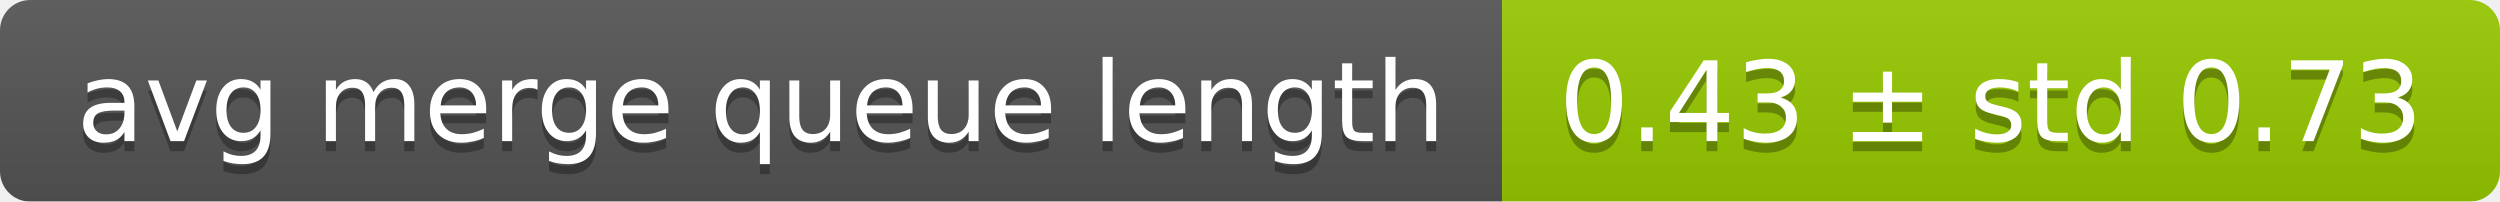
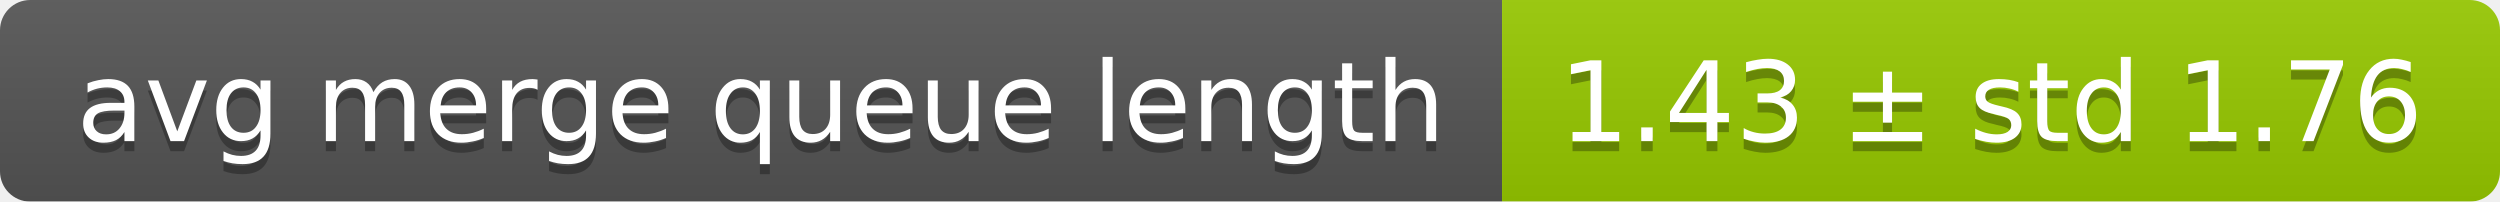
<svg xmlns="http://www.w3.org/2000/svg" width="248" height="20">
  <linearGradient id="smooth" x2="0" y2="100%">
    <stop offset="0" stop-color="#bbb" stop-opacity=".1" />
    <stop offset="1" stop-opacity=".1" />
  </linearGradient>
  <mask id="round">
    <rect width="248" height="20" rx="3" fill="#fff" />
  </mask>
  <g mask="url(#round)">
    <rect width="149" height="20" fill="#555" />
    <rect x="149" width="99" height="20" fill="#97ca00" />
    <rect width="248" height="20" fill="url(#smooth)" />
  </g>
  <g fill="#fff" text-anchor="middle" font-family="DejaVu Sans,Verdana,Geneva,sans-serif" font-size="11">
    <text x="75.5" y="15" fill="#010101" fill-opacity=".3">avg merge queue length</text>
    <text x="75.5" y="14">avg merge queue length</text>
-     <text x="197.5" y="15" fill="#010101" fill-opacity=".3">0.43 ± std 0.73</text>
-     <text x="197.5" y="14">0.43 ± std 0.73</text>
+     <text x="197.5" y="15" fill="#010101" fill-opacity=".3">1.43 ± std 1.76</text>
+     <text x="197.5" y="14">1.43 ± std 1.76</text>
  </g>
</svg>
